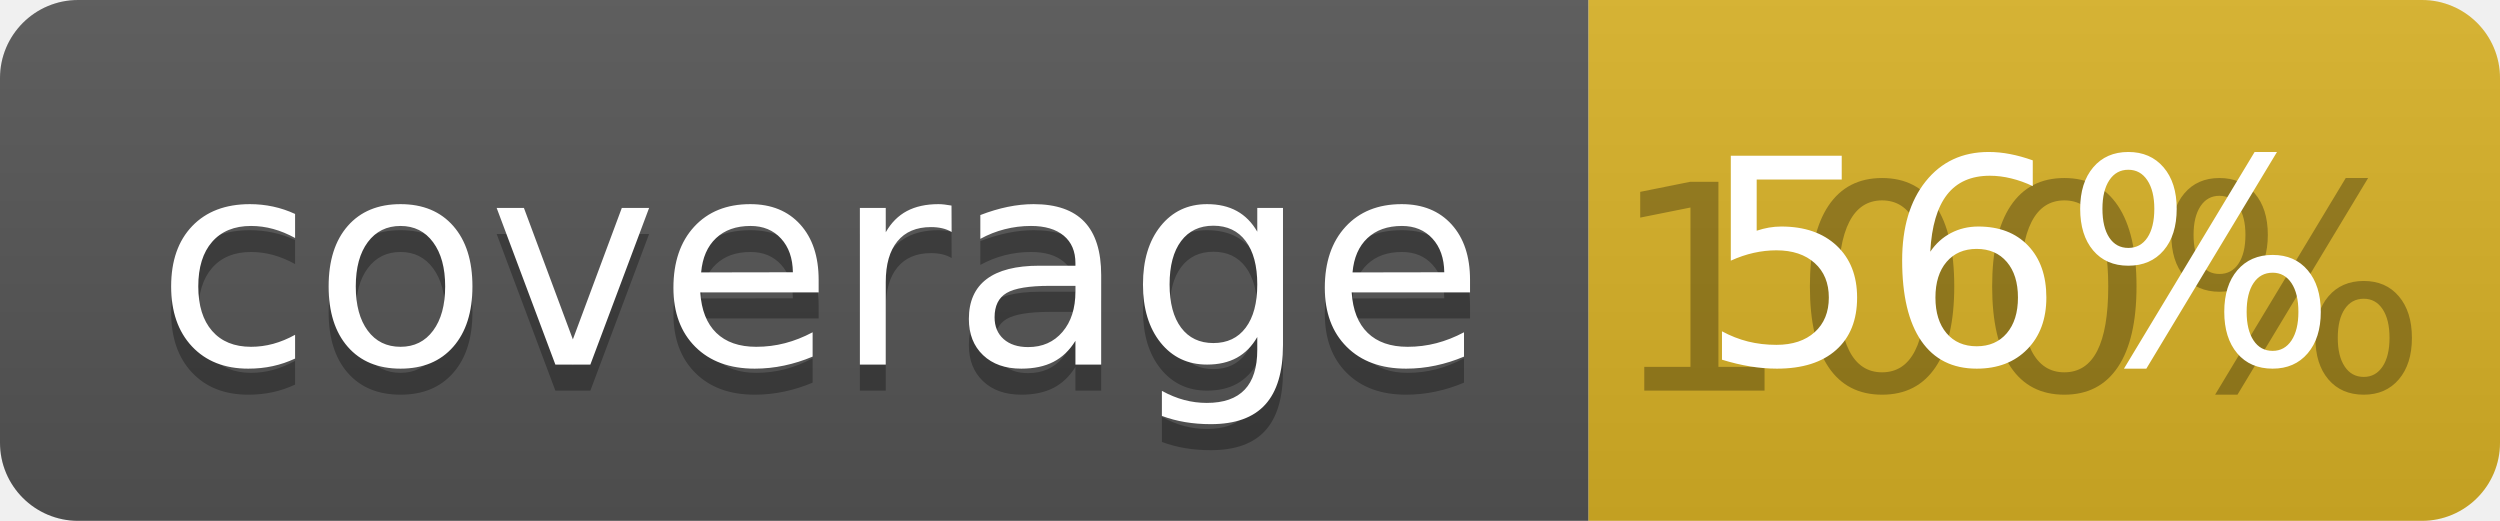
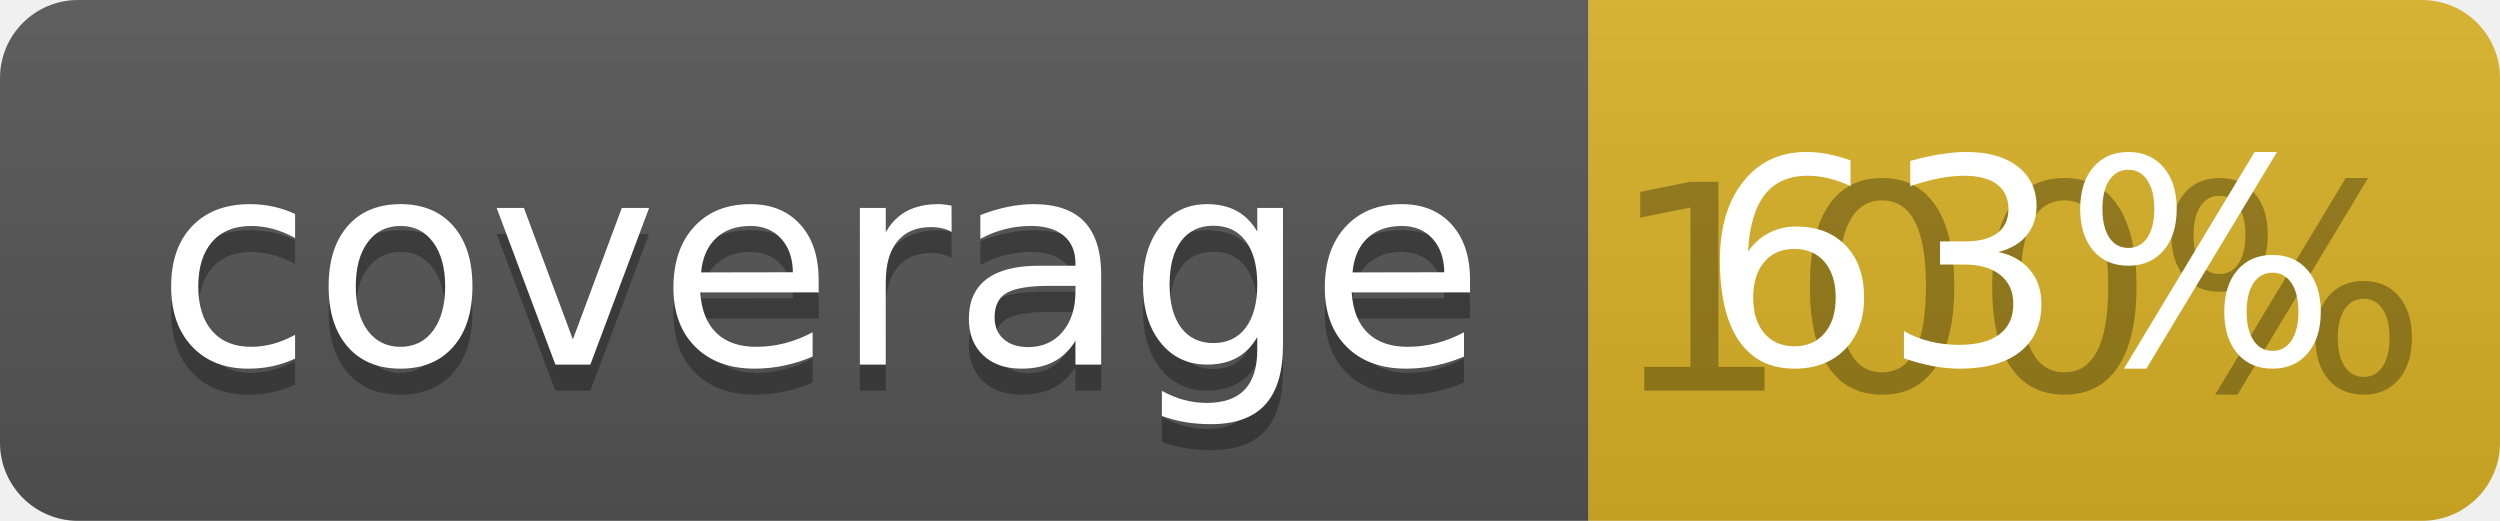
<svg xmlns="http://www.w3.org/2000/svg" width="96" height="20">
  <linearGradient id="b" x2="0" y2="100%">
    <stop offset="0" stop-color="#bbb" stop-opacity=".1" />
    <stop offset="1" stop-opacity=".1" />
  </linearGradient>
  <clipPath id="a">
    <rect width="96" height="20" rx="3" fill="#fff" />
  </clipPath>
  <g clip-path="url(#a)">
    <path fill="#555" d="M0 0h61v20H0z" />
    <path fill="#D9B226" d="M61 0h35v20H61z" />
    <path fill="url(#b)" d="M0 0h96v20H0z" />
  </g>
  <g fill="#fff" text-anchor="middle" font-family="DejaVu Sans,Verdana,Geneva,sans-serif" font-size="110">
    <text x="315" y="150" fill="#010101" fill-opacity=".3" transform="scale(.1)" textLength="510">coverage</text>
    <text x="315" y="140" transform="scale(.1)" textLength="510">coverage</text>
    <text x="775" y="150" fill="#010101" fill-opacity=".3" transform="scale(.1)" textLength="250">100%</text>
-     <text x="775" y="140" transform="scale(.1)" textLength="250">56%</text>
+     <text x="775" y="140" transform="scale(.1)" textLength="250">63%</text>
  </g>
</svg>
